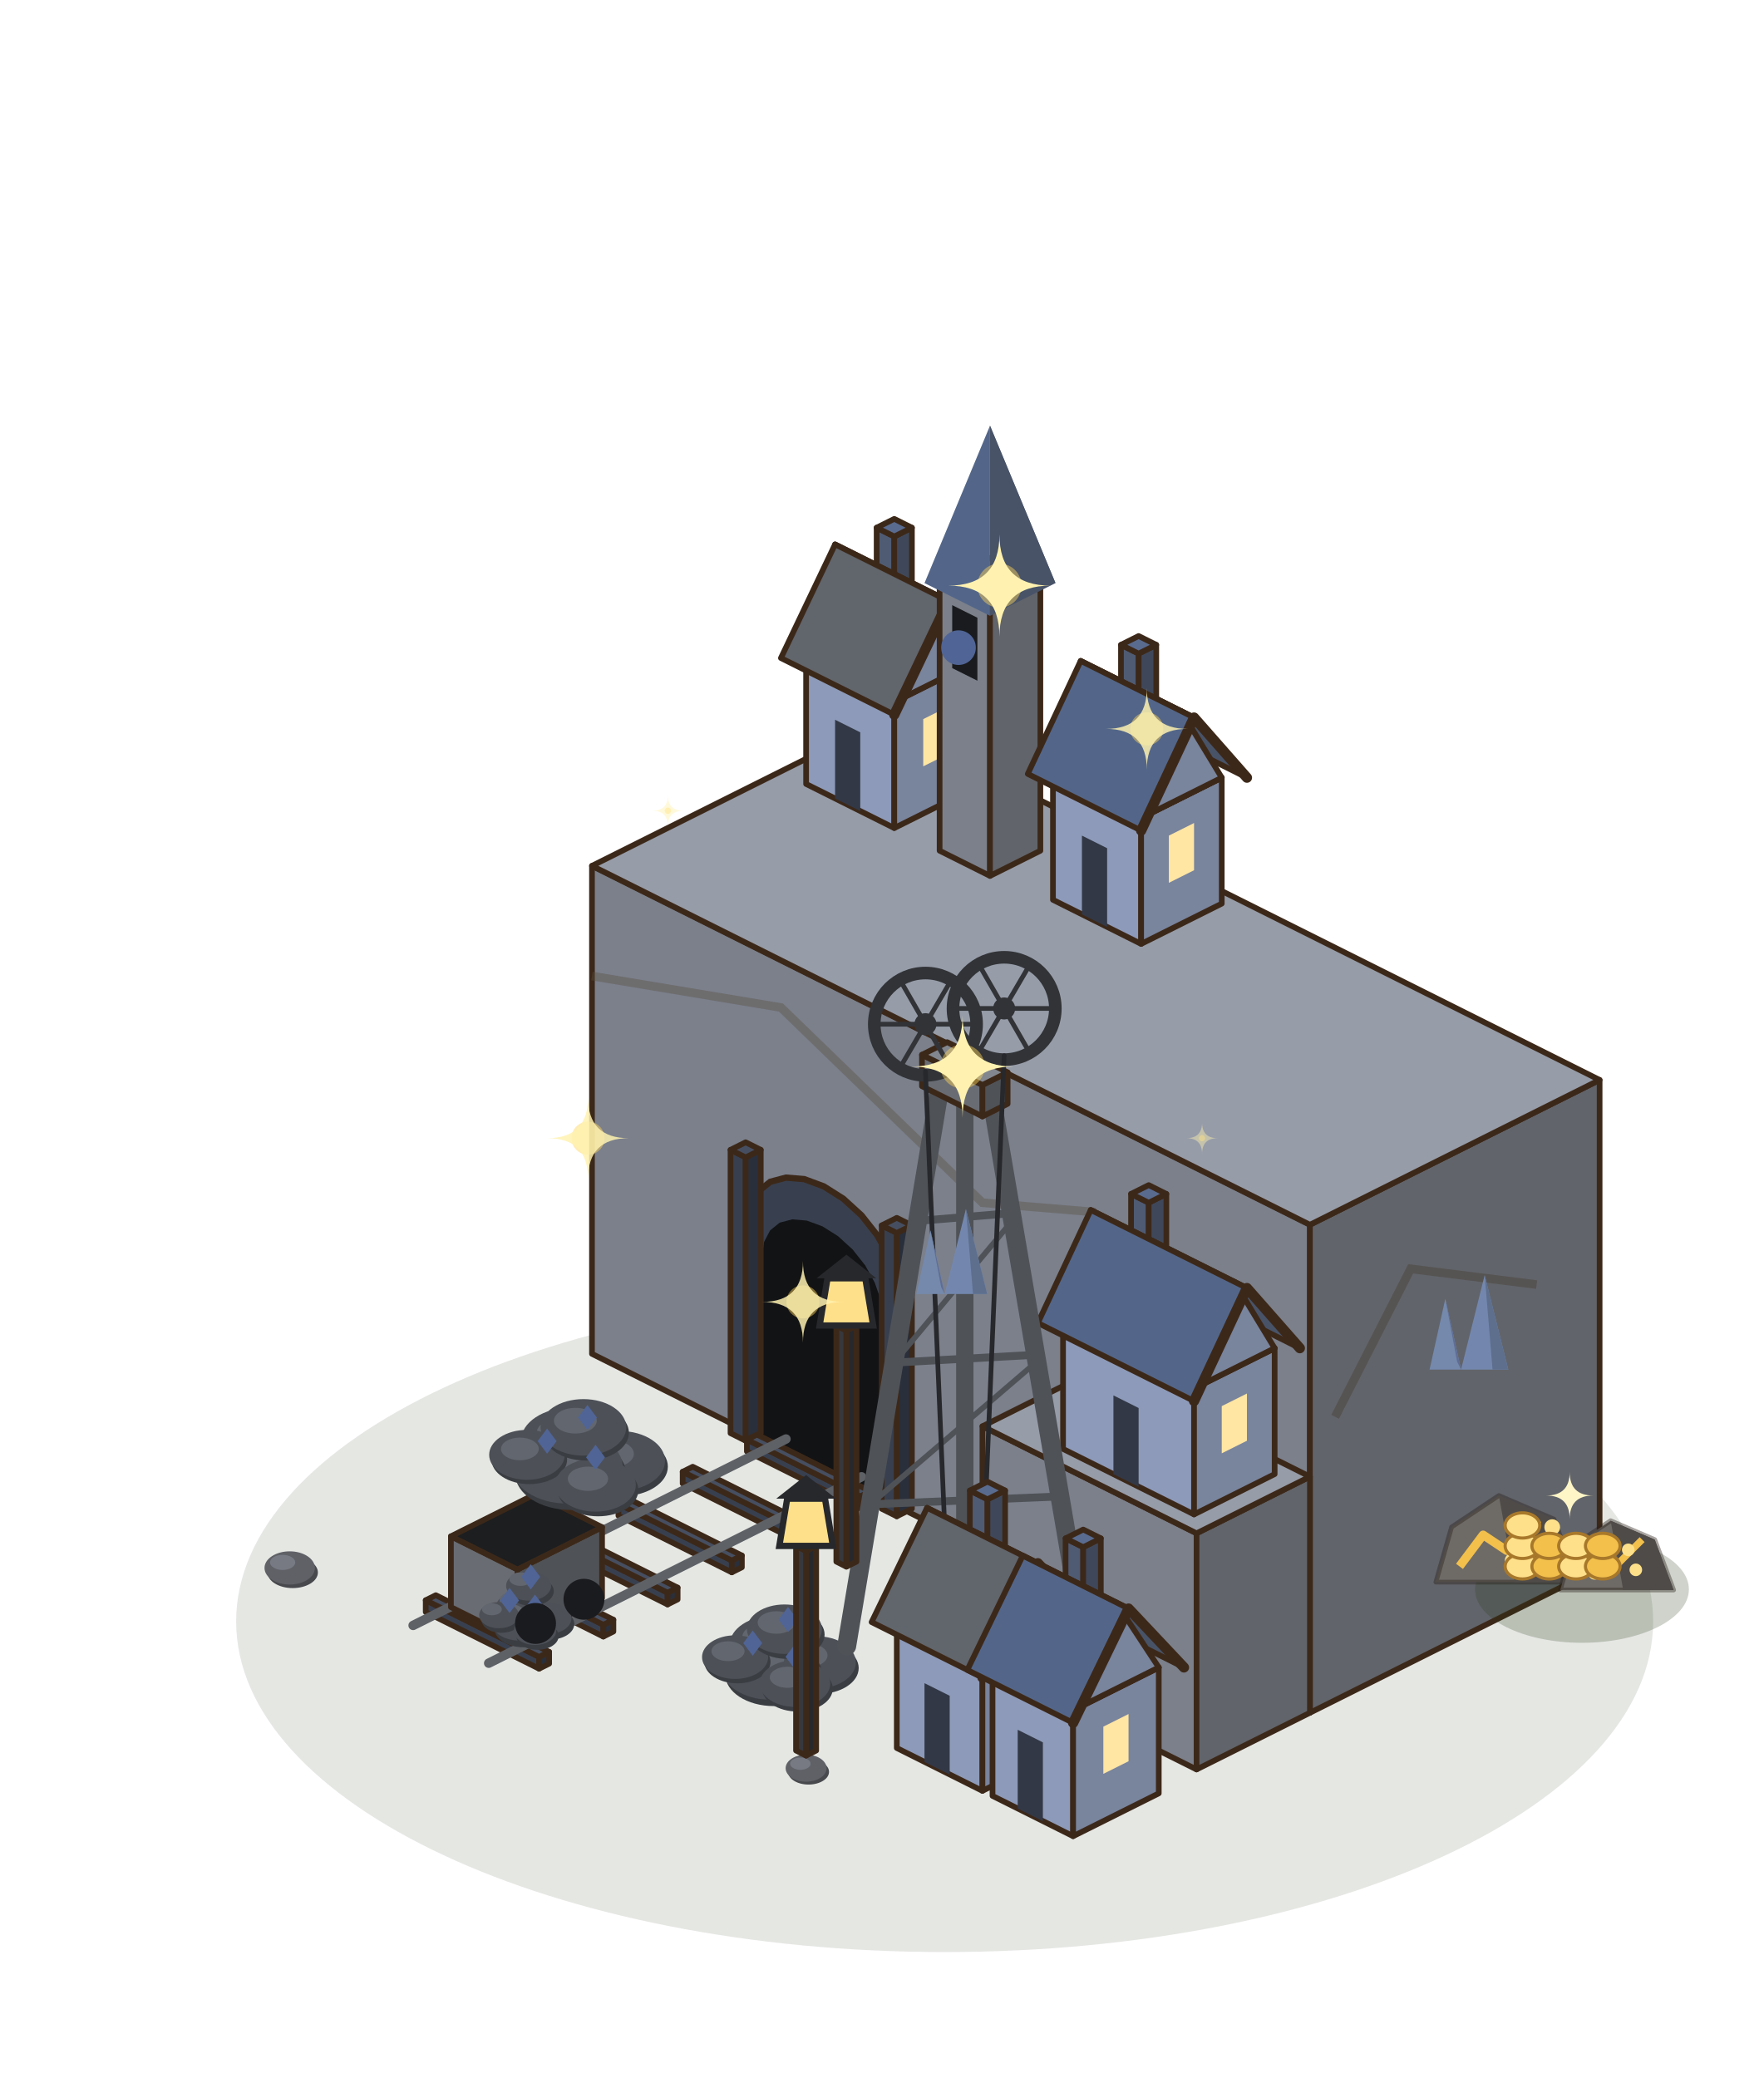
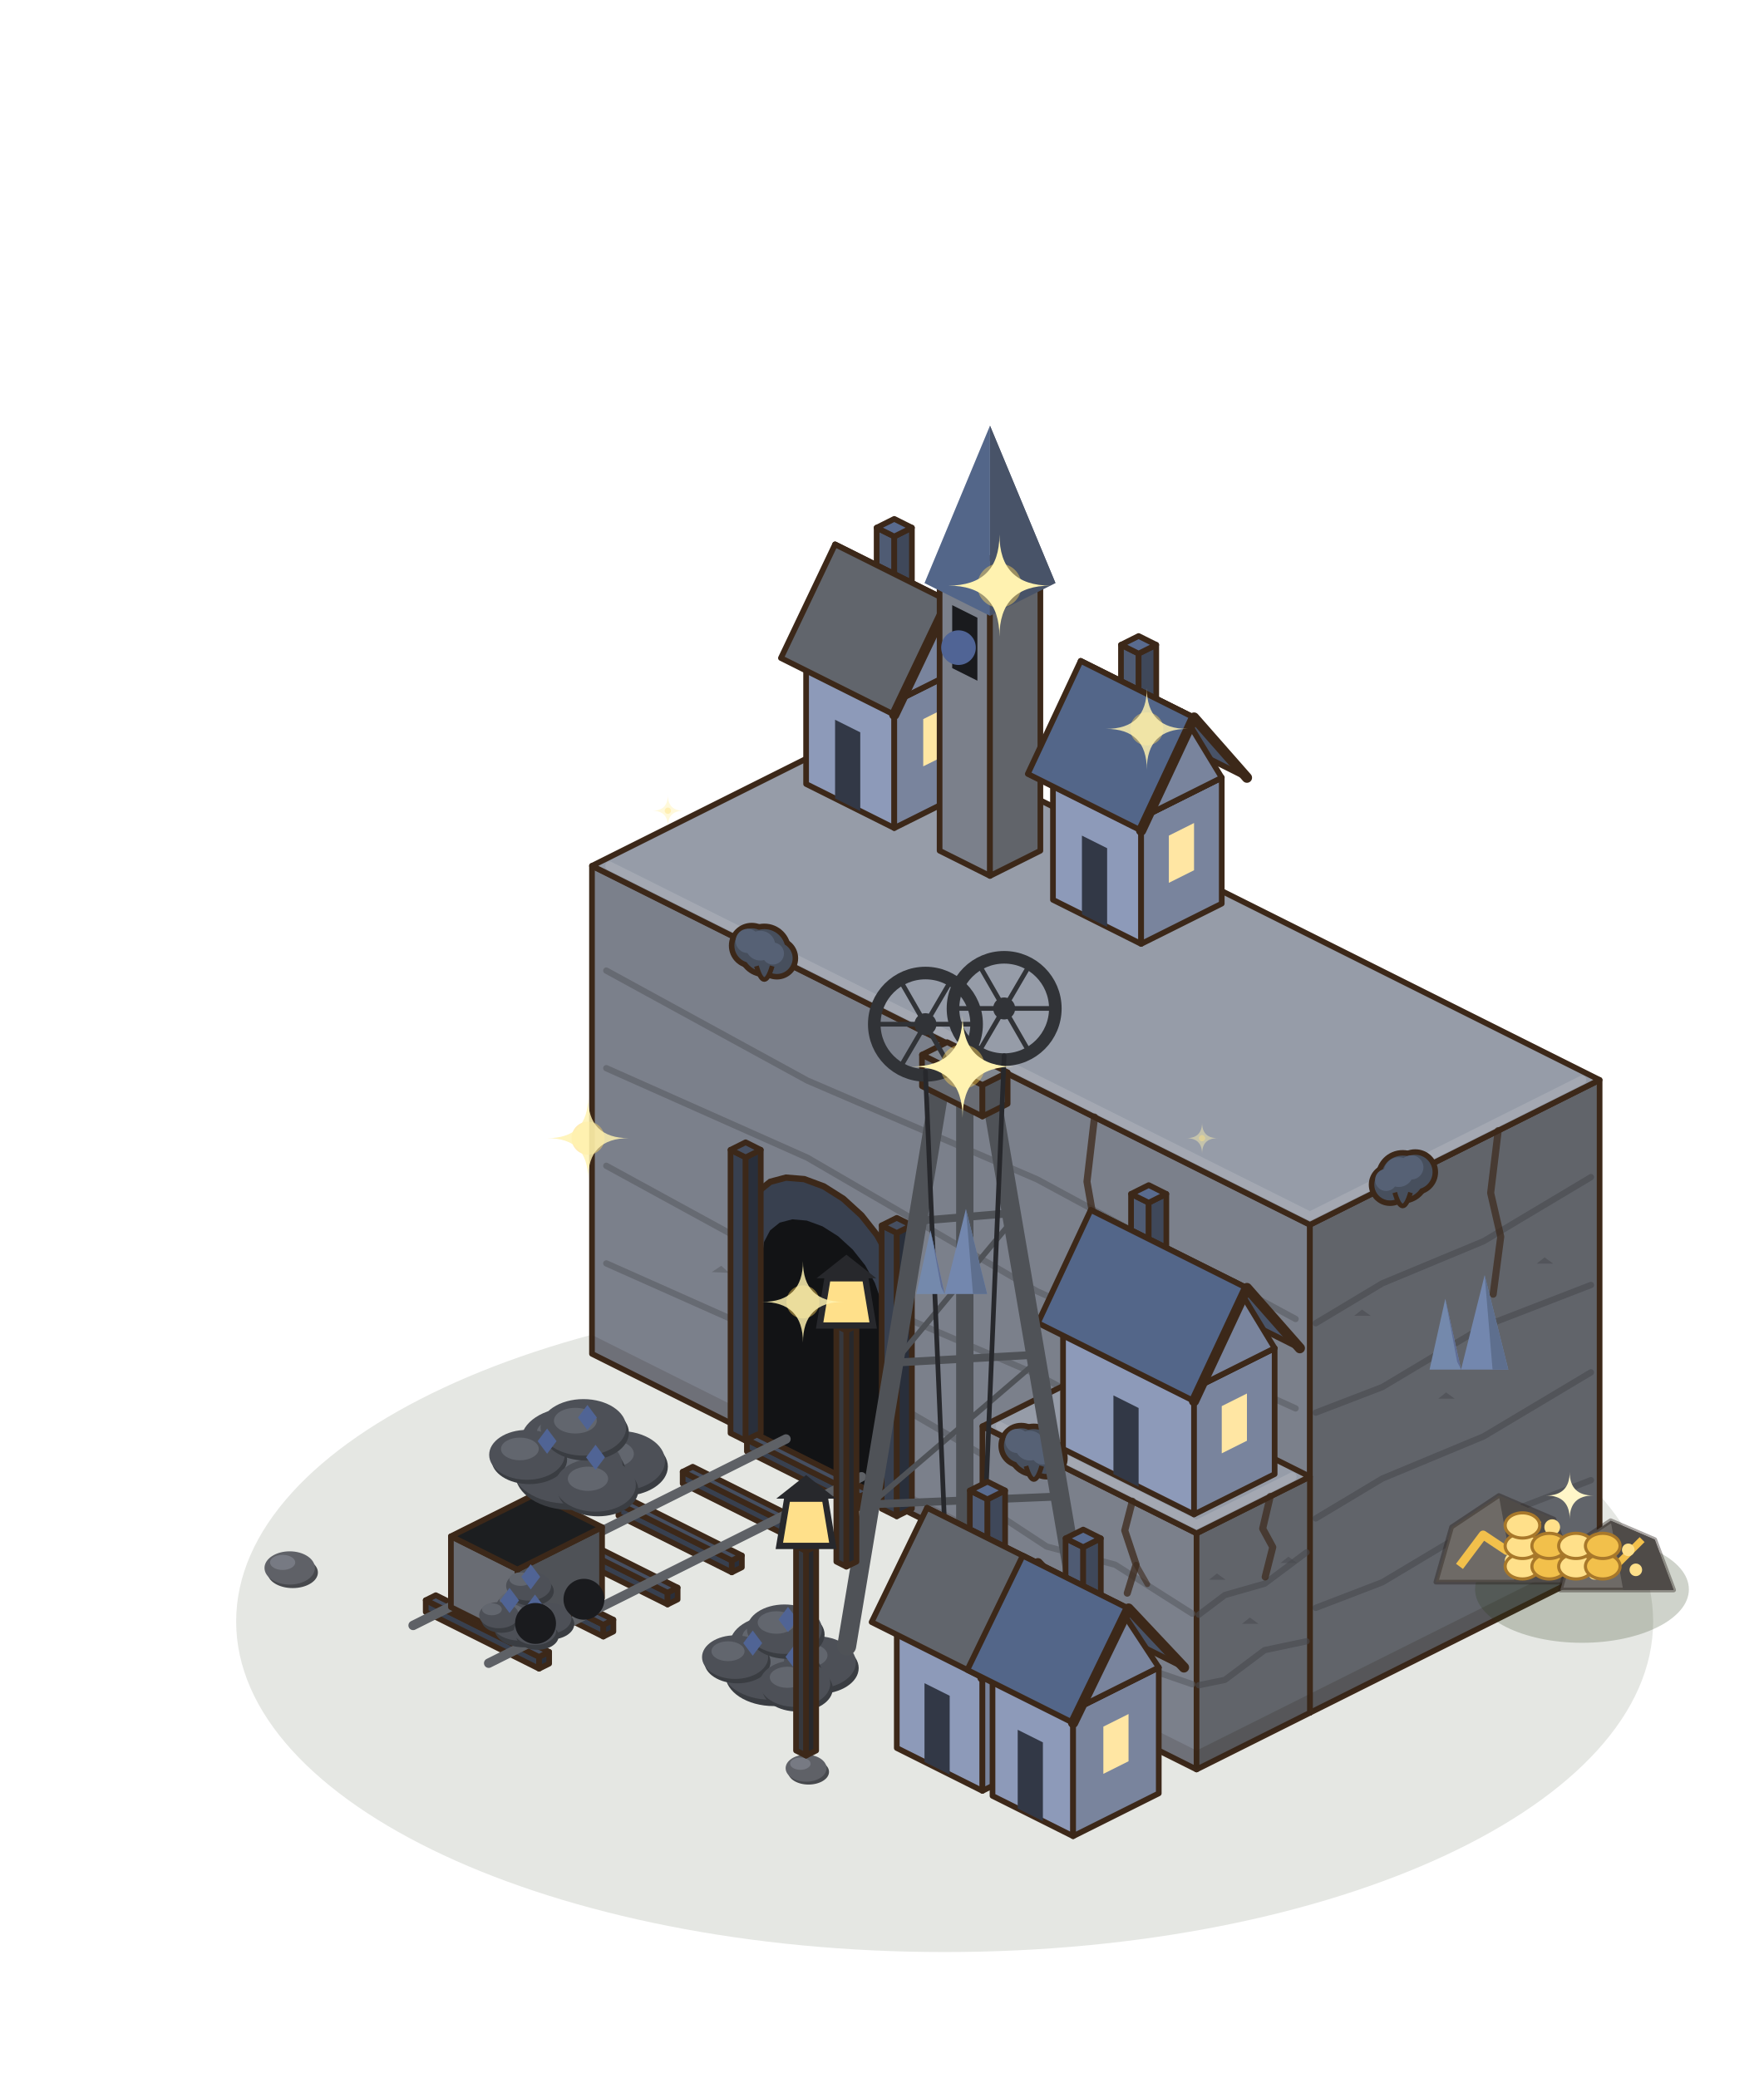
<svg xmlns="http://www.w3.org/2000/svg" width="280" height="330" viewBox="-140 -250 280 330">
  <g transform="scale(1.25)">
    <ellipse cx="8" cy="6" rx="90" ry="42" fill="rgba(40,55,20,.12)" />
    <polygon points="-36.8,-28 54.4,17.6 54.4,-44.4 -36.8,-90" fill="#7B808B" stroke="#3C2819" stroke-width="0.72" stroke-linejoin="round" />
    <polygon points="91.2,-0.8 54.4,17.6 54.4,-44.4 91.2,-62.8" fill="#61646A" stroke="#3C2819" stroke-width="0.72" stroke-linejoin="round" />
    <polygon points="0,-108.4 91.2,-62.8 54.4,-44.4 -36.8,-90" fill="#969CA8" stroke="#3C2819" stroke-width="0.72" stroke-linejoin="round" />
+     <polygon points="-36.8,-28 54.4,17.6 54.4,15.2 -36.8,-30.4" fill="rgba(40,30,20,.16)" />
+     <polygon points="91.2,-0.8 54.4,17.6 54.4,15.2 91.2,-3.2" fill="rgba(40,30,20,.2)" />
+     <polyline points="-34.98,-39.49 -9.44,-28.12 19.74,-11.15 52.58,3.73" stroke="#595B61" stroke-width="0.8" fill="none" stroke-linecap="round" stroke-linejoin="round" opacity=".6" />
+     <polyline points="90.1,-11.95 76.48,-6.68 63.6,1.02 55.14,4.27" stroke="#47494E" stroke-width="0.8" fill="none" stroke-linecap="round" stroke-linejoin="round" opacity=".6" />
+     <polyline points="-34.98,-51.89 -9.44,-37.92 19.74,-25.37 52.58,-7.63" stroke="#595B61" stroke-width="0.8" fill="none" stroke-linecap="round" stroke-linejoin="round" opacity=".6" />
+     <polyline points="90.1,-25.65 76.48,-17.52 63.6,-12.16 55.14,-7.09" stroke="#47494E" stroke-width="0.8" fill="none" stroke-linecap="round" stroke-linejoin="round" opacity=".6" />
+     <polyline points="-34.98,-64.29 -9.44,-52.92 19.74,-35.95 52.58,-21.07" stroke="#595B61" stroke-width="0.8" fill="none" stroke-linecap="round" stroke-linejoin="round" opacity=".6" />
+     <polyline points="90.1,-36.75 76.48,-31.48 63.6,-23.78 55.14,-20.53" stroke="#47494E" stroke-width="0.8" fill="none" stroke-linecap="round" stroke-linejoin="round" opacity=".6" />
+     <polyline points="-34.98,-76.69 -9.44,-62.72 19.74,-50.17 52.58,-32.43" stroke="#595B61" stroke-width="0.8" fill="none" stroke-linecap="round" stroke-linejoin="round" opacity=".6" />
+     <polyline points="90.1,-50.45 76.48,-42.32 63.6,-36.96 55.14,-31.89" stroke="#47494E" stroke-width="0.8" fill="none" stroke-linecap="round" stroke-linejoin="round" opacity=".6" />
+     <polyline points="-34.56,-90 54.4,-45.52 88.96,-62.8" stroke="#A5AAB4" stroke-width="1.1" fill="none" stroke-linecap="round" stroke-linejoin="round" opacity=".9" />
+     <path d="M-21.58,-38.39 l1.2,-0.8 l1,0.9 Z" fill="#595B61" opacity=".55" />
+     <path d="M60.02,-32.83 l1,-0.8 l1.1,0.8 Z" fill="#47494E" opacity=".55" />
+     <path d="M4.86,-45.01 l1.2,-0.8 l1,0.9 Z" fill="#595B61" opacity=".55" />
+     <path d="M70.7,-22.3 l1,-0.8 l1.1,0.8 Z" fill="#47494E" opacity=".55" />
+     <path d="M35.87,-15.86 l1.2,-0.8 l1,0.9 Z" fill="#595B61" opacity=".55" />
+     <path d="M83.21,-39.46 l1,-0.8 l1.1,0.8 Z" fill="#47494E" opacity=".55" />
+     <polyline points="27.04,-58.08 26.08,-49.88 27.52,-41.72 26.4,-33.6" stroke="#3C2819" stroke-width="0.9" fill="none" stroke-linecap="round" stroke-linejoin="round" opacity=".75" />
+     <polyline points="27.52,-41.72 28.96,-37.28" stroke="#3C2819" stroke-width="0.7" fill="none" stroke-linecap="round" stroke-linejoin="round" opacity=".6" />
+     <polyline points="78.32,-56.36 77.36,-48.44 78.64,-42.88 77.68,-35.58" stroke="#3C2819" stroke-width="0.9" fill="none" stroke-linecap="round" stroke-linejoin="round" opacity=".7" />
+     <circle cx="-16.51" cy="-79.86" r="2.9" fill="#3C2819" />
+     <circle cx="-14.91" cy="-79.26" r="3.4" fill="#3C2819" />
+     <circle cx="-13.31" cy="-78.26" r="2.7" fill="#3C2819" />
+     <circle cx="-16.51" cy="-79.86" r="2.2" fill="#474F5D" />
+     <circle cx="-14.91" cy="-79.26" r="2.7" fill="#474F5D" />
+     <circle cx="-13.31" cy="-78.26" r="2" fill="#474F5D" />
+     <circle cx="-17.01" cy="-80.46" r="1.54" fill="#566175" />
+     <circle cx="-15.41" cy="-79.86" r="1.89" fill="#566175" />
+     <circle cx="-13.81" cy="-78.86" r="1.4" fill="#566175" />
+     <path d="M-15.91,-77.26 q1,3.4 2,0" fill="#474F5D" stroke="#3C2819" stroke-width="0.6" />
+     <circle cx="67.78" cy="-51.09" r="2.9" fill="#3C2819" />
+     <circle cx="66.18" cy="-50.49" r="3.4" fill="#3C2819" />
+     <circle cx="64.58" cy="-49.49" r="2.7" fill="#3C2819" />
+     <circle cx="67.78" cy="-51.09" r="2.2" fill="#474F5D" />
+     <circle cx="66.18" cy="-50.49" r="2.7" fill="#474F5D" />
+     <circle cx="64.58" cy="-49.49" r="2" fill="#474F5D" />
+     <circle cx="67.28" cy="-51.69" r="1.54" fill="#566175" />
+     <circle cx="65.68" cy="-51.09" r="1.89" fill="#566175" />
+     <circle cx="64.08" cy="-50.09" r="1.4" fill="#566175" />
+     <path d="M65.18,-48.49 q1,3.4 2,0" fill="#474F5D" stroke="#3C2819" stroke-width="0.6" />
    <polygon points="12.8,11.2 40,24.8 40,-5.2 12.8,-18.8" fill="#7B808B" stroke="#3C2819" stroke-width="0.72" stroke-linejoin="round" />
    <polygon points="54.4,17.6 40,24.8 40,-5.2 54.4,-12.4" fill="#61646A" stroke="#3C2819" stroke-width="0.72" stroke-linejoin="round" />
    <polygon points="27.2,-26 54.4,-12.4 40,-5.2 12.8,-18.8" fill="#969CA8" stroke="#3C2819" stroke-width="0.72" stroke-linejoin="round" />
-     <polyline points="-36.8,-76 -12.8,-72 12.8,-47.2 27.2,-46" stroke="rgba(90,80,65,.38)" stroke-width="1.1" fill="none" />
-     <polyline points="83.2,-36.8 67.2,-38.8 57.6,-20" stroke="rgba(70,60,45,.38)" stroke-width="1.1" fill="none" />
+     <polygon points="12.8,11.2 40,24.8 40,22.4 12.8,8.8" fill="rgba(40,30,20,.16)" />
+     <polygon points="54.4,17.6 40,24.8 40,22.4 54.4,15.2" fill="rgba(40,30,20,.2)" />
+     <polyline points="13.34,1.47 20.96,3.88 29.66,10.61 39.46,13.97" stroke="#595B61" stroke-width="0.8" fill="none" stroke-linecap="round" stroke-linejoin="round" opacity=".6" />
+     <polyline points="53.97,8.52 48.64,9.64 43.6,13.42 40.29,14.1" stroke="#47494E" stroke-width="0.8" fill="none" stroke-linecap="round" stroke-linejoin="round" opacity=".6" />
+     <polyline points="13.34,-8.53 20.96,-3.52 29.66,-1.21 39.46,5.01" stroke="#595B61" stroke-width="0.8" fill="none" stroke-linecap="round" stroke-linejoin="round" opacity=".6" />
+     <polyline points="53.97,-2.78 48.64,1.2 43.6,2.64 40.29,5.14" stroke="#47494E" stroke-width="0.8" fill="none" stroke-linecap="round" stroke-linejoin="round" opacity=".6" />
+     <polyline points="15.04,-18.8 40,-6.32 52.16,-12.4" stroke="#A5AAB4" stroke-width="1.1" fill="none" stroke-linecap="round" stroke-linejoin="round" opacity=".9" />
+     <path d="M16.5,4.65 l1.2,-0.8 l1,0.9 Z" fill="#595B61" opacity=".55" />
+     <path d="M41.59,0.7 l1,-0.8 l1.1,0.8 Z" fill="#47494E" opacity=".55" />
+     <path d="M24.38,-1.01 l1.2,-0.8 l1,0.9 Z" fill="#595B61" opacity=".55" />
+     <path d="M45.77,6.3 l1,-0.8 l1.1,0.8 Z" fill="#47494E" opacity=".55" />
+     <path d="M33.63,10.22 l1.2,-0.8 l1,0.9 Z" fill="#595B61" opacity=".55" />
+     <path d="M50.66,-1.43 l1,-0.8 l1.1,0.8 Z" fill="#47494E" opacity=".55" />
+     <polyline points="31.84,-9.28 30.88,-5.56 32.32,-1.24 31.2,2.4" stroke="#3C2819" stroke-width="0.9" fill="none" stroke-linecap="round" stroke-linejoin="round" opacity=".75" />
+     <polyline points="32.32,-1.24 33.76,1.28" stroke="#3C2819" stroke-width="0.7" fill="none" stroke-linecap="round" stroke-linejoin="round" opacity=".6" />
+     <polyline points="49.36,-9.88 48.4,-5.8 49.68,-3.44 48.72,0.34" stroke="#3C2819" stroke-width="0.9" fill="none" stroke-linecap="round" stroke-linejoin="round" opacity=".7" />
+     <circle cx="17.73" cy="-16.34" r="2.9" fill="#3C2819" />
+     <circle cx="19.33" cy="-15.74" r="3.4" fill="#3C2819" />
+     <circle cx="20.93" cy="-14.74" r="2.7" fill="#3C2819" />
+     <circle cx="17.73" cy="-16.34" r="2.2" fill="#474F5D" />
+     <circle cx="19.33" cy="-15.74" r="2.7" fill="#474F5D" />
+     <circle cx="20.93" cy="-14.74" r="2" fill="#474F5D" />
+     <circle cx="17.23" cy="-16.94" r="1.54" fill="#566175" />
+     <circle cx="18.83" cy="-16.34" r="1.89" fill="#566175" />
+     <circle cx="20.43" cy="-15.34" r="1.4" fill="#566175" />
+     <path d="M18.33,-13.74 q1,3.4 2,0" fill="#474F5D" stroke="#3C2819" stroke-width="0.6" />
    <polygon points="-16.96,-18.08 -16.96,-44.48 -16.63,-46.8 -15.67,-48.64 -14.15,-49.86 -12.16,-50.39 -9.84,-50.2 -7.36,-49.28 -4.88,-47.71 -2.56,-45.59 -0.57,-43.07 0.95,-40.32 1.91,-37.53 2.24,-34.88 2.24,-8.48" fill="#38404F" stroke="#3C2819" stroke-width="0.8" />
    <polygon points="-15.2,-17.04 -15.2,-40.36 -14.94,-42.22 -14.17,-43.69 -12.95,-44.67 -11.36,-45.09 -9.51,-44.93 -7.52,-44.2 -5.53,-42.94 -3.68,-41.25 -2.09,-39.24 -0.87,-37.03 -0.1,-34.8 0.16,-32.68 0.16,-9.36" fill="#121315" />
    <polygon points="-19.2,-17.92 -17.28,-16.96 -17.28,-52.96 -19.2,-53.92" fill="#38404F" stroke="#3C2819" stroke-width="0.72" stroke-linejoin="round" />
    <polygon points="-15.36,-17.92 -17.28,-16.96 -17.28,-52.96 -15.36,-53.92" fill="#292F3B" stroke="#3C2819" stroke-width="0.72" stroke-linejoin="round" />
    <polygon points="-17.28,-54.88 -15.36,-53.92 -17.28,-52.96 -19.2,-53.92" fill="#464F61" stroke="#3C2819" stroke-width="0.72" stroke-linejoin="round" />
    <polygon points="0,-8.32 1.92,-7.36 1.92,-43.36 0,-44.32" fill="#38404F" stroke="#3C2819" stroke-width="0.72" stroke-linejoin="round" />
    <polygon points="3.84,-8.32 1.92,-7.36 1.92,-43.36 3.84,-44.32" fill="#292F3B" stroke="#3C2819" stroke-width="0.72" stroke-linejoin="round" />
    <polygon points="1.92,-45.28 3.84,-44.32 1.92,-43.36 0,-44.32" fill="#464F61" stroke="#3C2819" stroke-width="0.72" stroke-linejoin="round" />
    <polygon points="-17.12,-15.6 -2.72,-8.4 -2.72,-9.9 -17.12,-17.1" fill="#38404F" stroke="#3C2819" stroke-width="0.72" stroke-linejoin="round" />
    <polygon points="-1.44,-9.04 -2.72,-8.4 -2.72,-9.9 -1.44,-10.54" fill="#292F3B" stroke="#3C2819" stroke-width="0.72" stroke-linejoin="round" />
    <polygon points="-15.84,-17.74 -1.44,-10.54 -2.72,-9.9 -17.12,-17.1" fill="#464F61" stroke="#3C2819" stroke-width="0.72" stroke-linejoin="round" />
    <polygon points="-25.28,-11.52 -10.88,-4.32 -10.88,-5.82 -25.28,-13.02" fill="#38404F" stroke="#3C2819" stroke-width="0.72" stroke-linejoin="round" />
    <polygon points="-9.6,-4.96 -10.88,-4.32 -10.88,-5.82 -9.6,-6.46" fill="#292F3B" stroke="#3C2819" stroke-width="0.72" stroke-linejoin="round" />
    <polygon points="-24,-13.66 -9.6,-6.46 -10.88,-5.82 -25.28,-13.02" fill="#464F61" stroke="#3C2819" stroke-width="0.72" stroke-linejoin="round" />
    <polygon points="-33.44,-7.44 -19.04,-0.24 -19.04,-1.74 -33.44,-8.94" fill="#38404F" stroke="#3C2819" stroke-width="0.72" stroke-linejoin="round" />
    <polygon points="-17.76,-0.88 -19.04,-0.24 -19.04,-1.74 -17.76,-2.38" fill="#292F3B" stroke="#3C2819" stroke-width="0.72" stroke-linejoin="round" />
    <polygon points="-32.16,-9.58 -17.76,-2.38 -19.04,-1.74 -33.44,-8.94" fill="#464F61" stroke="#3C2819" stroke-width="0.72" stroke-linejoin="round" />
    <polygon points="-41.6,-3.36 -27.2,3.84 -27.2,2.34 -41.6,-4.86" fill="#38404F" stroke="#3C2819" stroke-width="0.72" stroke-linejoin="round" />
    <polygon points="-25.92,3.2 -27.2,3.84 -27.2,2.34 -25.92,1.7" fill="#292F3B" stroke="#3C2819" stroke-width="0.72" stroke-linejoin="round" />
    <polygon points="-40.32,-5.5 -25.92,1.7 -27.2,2.34 -41.6,-4.86" fill="#464F61" stroke="#3C2819" stroke-width="0.72" stroke-linejoin="round" />
    <polygon points="-49.76,0.72 -35.36,7.92 -35.36,6.42 -49.76,-0.78" fill="#38404F" stroke="#3C2819" stroke-width="0.72" stroke-linejoin="round" />
    <polygon points="-34.08,7.28 -35.36,7.92 -35.36,6.42 -34.08,5.78" fill="#292F3B" stroke="#3C2819" stroke-width="0.72" stroke-linejoin="round" />
    <polygon points="-48.48,-1.42 -34.08,5.78 -35.36,6.42 -49.76,-0.78" fill="#464F61" stroke="#3C2819" stroke-width="0.72" stroke-linejoin="round" />
    <polygon points="-57.92,4.8 -43.52,12 -43.52,10.5 -57.92,3.3" fill="#38404F" stroke="#3C2819" stroke-width="0.72" stroke-linejoin="round" />
    <polygon points="-42.24,11.36 -43.52,12 -43.52,10.5 -42.24,9.86" fill="#292F3B" stroke="#3C2819" stroke-width="0.72" stroke-linejoin="round" />
    <polygon points="-56.64,2.66 -42.24,9.86 -43.52,10.5 -57.92,3.3" fill="#464F61" stroke="#3C2819" stroke-width="0.72" stroke-linejoin="round" />
    <line x1="-12.16" y1="-17.18" x2="-59.52" y2="6.5" stroke="#5E6166" stroke-width="1.2" stroke-linecap="round" />
    <line x1="-2.56" y1="-12.38" x2="-49.92" y2="11.3" stroke="#5E6166" stroke-width="1.2" stroke-linecap="round" />
    <polygon points="-54.72,4.18 -46.27,8.4 -46.27,-0.6 -54.72,-4.82" fill="#696C73" stroke="#3C2819" stroke-width="0.72" stroke-linejoin="round" />
    <polygon points="-35.52,3.02 -46.27,8.4 -46.27,-0.6 -35.52,-5.98" fill="#4F5257" stroke="#3C2819" stroke-width="0.72" stroke-linejoin="round" />
    <polygon points="-43.97,-10.2 -35.52,-5.98 -46.27,-0.6 -54.72,-4.82" fill="#1C1E20" stroke="#3C2819" stroke-width="0.72" stroke-linejoin="round" />
    <ellipse cx="-45.26" cy="5.06" rx="3.36" ry="2.18" fill="#3A3D42" />
    <ellipse cx="-45.66" cy="4.26" rx="3.36" ry="2.22" fill="#4D5057" />
    <ellipse cx="-46.86" cy="3.26" rx="1.68" ry="1.01" fill="#62666E" />
    <ellipse cx="-42.07" cy="6.32" rx="3.02" ry="1.97" fill="#3A3D42" />
    <ellipse cx="-42.43" cy="5.6" rx="3.02" ry="2" fill="#4D5057" />
    <ellipse cx="-43.51" cy="4.7" rx="1.51" ry="0.91" fill="#62666E" />
    <ellipse cx="-45.49" cy="6.88" rx="3.7" ry="2.4" fill="#3A3D42" />
    <ellipse cx="-45.93" cy="6" rx="3.7" ry="2.44" fill="#4D5057" />
    <ellipse cx="-47.25" cy="4.9" rx="1.85" ry="1.11" fill="#62666E" />
    <ellipse cx="-48.31" cy="5.8" rx="2.52" ry="1.64" fill="#3A3D42" />
    <ellipse cx="-48.61" cy="5.2" rx="2.52" ry="1.66" fill="#4D5057" />
    <ellipse cx="-49.51" cy="4.45" rx="1.26" ry="0.76" fill="#62666E" />
    <ellipse cx="-43.72" cy="7.85" rx="2.69" ry="1.75" fill="#3A3D42" />
    <ellipse cx="-44.04" cy="7.21" rx="2.69" ry="1.77" fill="#4D5057" />
    <ellipse cx="-45" cy="6.41" rx="1.34" ry="0.81" fill="#62666E" />
    <ellipse cx="-44.51" cy="2.15" rx="2.86" ry="1.86" fill="#3A3D42" />
    <ellipse cx="-44.85" cy="1.47" rx="2.86" ry="1.88" fill="#4D5057" />
    <ellipse cx="-45.87" cy="0.62" rx="1.43" ry="0.86" fill="#62666E" />
    <path d="M-44.58,-1.27 l1.2,1.6 l-1.2,1.6 l-1.2,-1.6 Z" fill="#506495" />
    <path d="M-47.27,1.73 l1.2,1.6 l-1.2,1.6 l-1.2,-1.6 Z" fill="#506495" />
    <path d="M-44.04,2.58 l1.2,1.6 l-1.2,1.6 l-1.2,-1.6 Z" fill="#506495" />
    <circle cx="-37.82" cy="3.18" r="2.6" fill="#1A1B1E" />
    <circle cx="-43.97" cy="6.25" r="2.6" fill="#1A1B1E" />
    <ellipse cx="-39.02" cy="-16.16" rx="6.4" ry="4.16" fill="#3A3D42" />
    <ellipse cx="-39.42" cy="-16.96" rx="6.4" ry="4.22" fill="#4D5057" />
    <ellipse cx="-40.62" cy="-17.96" rx="3.2" ry="1.92" fill="#62666E" />
    <ellipse cx="-32.92" cy="-13.68" rx="5.76" ry="3.74" fill="#3A3D42" />
    <ellipse cx="-33.28" cy="-14.4" rx="5.76" ry="3.8" fill="#4D5057" />
    <ellipse cx="-34.36" cy="-15.3" rx="2.88" ry="1.73" fill="#62666E" />
    <ellipse cx="-39.5" cy="-12.75" rx="7.04" ry="4.58" fill="#3A3D42" />
    <ellipse cx="-39.94" cy="-13.63" rx="7.04" ry="4.65" fill="#4D5057" />
    <ellipse cx="-41.26" cy="-14.73" rx="3.52" ry="2.11" fill="#62666E" />
    <ellipse cx="-44.76" cy="-14.57" rx="4.8" ry="3.12" fill="#3A3D42" />
    <ellipse cx="-45.06" cy="-15.17" rx="4.8" ry="3.17" fill="#4D5057" />
    <ellipse cx="-45.96" cy="-15.92" rx="2.4" ry="1.44" fill="#62666E" />
    <ellipse cx="-36.03" cy="-10.69" rx="5.12" ry="3.33" fill="#3A3D42" />
    <ellipse cx="-36.35" cy="-11.33" rx="5.12" ry="3.38" fill="#4D5057" />
    <ellipse cx="-37.31" cy="-12.13" rx="2.56" ry="1.54" fill="#62666E" />
    <ellipse cx="-37.55" cy="-17.98" rx="5.44" ry="3.54" fill="#3A3D42" />
    <ellipse cx="-37.89" cy="-18.66" rx="5.44" ry="3.59" fill="#4D5057" />
    <ellipse cx="-38.91" cy="-19.51" rx="2.72" ry="1.63" fill="#62666E" />
    <path d="M-37.38,-21.51 l1.2,1.6 l-1.2,1.6 l-1.2,-1.6 Z" fill="#506495" />
    <path d="M-42.5,-18.51 l1.2,1.6 l-1.2,1.6 l-1.2,-1.6 Z" fill="#506495" />
    <path d="M-36.35,-16.45 l1.2,1.6 l-1.2,1.6 l-1.2,-1.6 Z" fill="#506495" />
    <ellipse cx="-13.3" cy="9.76" rx="5.6" ry="3.64" fill="#3A3D42" />
    <ellipse cx="-13.7" cy="8.96" rx="5.6" ry="3.7" fill="#4D5057" />
    <ellipse cx="-14.9" cy="7.96" rx="2.8" ry="1.68" fill="#62666E" />
    <ellipse cx="-7.96" cy="11.92" rx="5.04" ry="3.28" fill="#3A3D42" />
    <ellipse cx="-8.32" cy="11.2" rx="5.04" ry="3.33" fill="#4D5057" />
    <ellipse cx="-9.4" cy="10.3" rx="2.52" ry="1.51" fill="#62666E" />
    <ellipse cx="-13.7" cy="12.75" rx="6.16" ry="4" fill="#3A3D42" />
    <ellipse cx="-14.14" cy="11.87" rx="6.16" ry="4.07" fill="#4D5057" />
    <ellipse cx="-15.46" cy="10.77" rx="3.08" ry="1.85" fill="#62666E" />
    <ellipse cx="-18.32" cy="11.13" rx="4.2" ry="2.73" fill="#3A3D42" />
    <ellipse cx="-18.62" cy="10.53" rx="4.2" ry="2.77" fill="#4D5057" />
    <ellipse cx="-19.52" cy="9.78" rx="2.1" ry="1.26" fill="#62666E" />
    <ellipse cx="-10.69" cy="14.53" rx="4.48" ry="2.91" fill="#3A3D42" />
    <ellipse cx="-11.01" cy="13.89" rx="4.48" ry="2.96" fill="#4D5057" />
    <ellipse cx="-11.97" cy="13.09" rx="2.24" ry="1.34" fill="#62666E" />
    <ellipse cx="-12.01" cy="7.66" rx="4.76" ry="3.09" fill="#3A3D42" />
    <ellipse cx="-12.35" cy="6.98" rx="4.76" ry="3.14" fill="#4D5057" />
    <ellipse cx="-13.37" cy="6.13" rx="2.38" ry="1.43" fill="#62666E" />
    <path d="M-11.9,4.15 l1.2,1.6 l-1.2,1.6 l-1.2,-1.6 Z" fill="#506495" />
    <path d="M-16.38,7.15 l1.2,1.6 l-1.2,1.6 l-1.2,-1.6 Z" fill="#506495" />
    <path d="M-11.01,8.89 l1.2,1.6 l-1.2,1.6 l-1.2,-1.6 Z" fill="#506495" />
    <ellipse cx="-74.816" cy="-0.224" rx="3.2" ry="1.984" fill="#47494D" />
    <ellipse cx="-75.2" cy="-0.8" rx="3.2" ry="2.112" fill="#5F6167" />
    <ellipse cx="-76.096" cy="-1.504" rx="1.6" ry="0.96" fill="#777A83" />
    <ellipse cx="-9.288" cy="25.108" rx="2.6" ry="1.612" fill="#47494D" />
    <ellipse cx="-9.6" cy="24.64" rx="2.6" ry="1.716" fill="#5F6167" />
    <ellipse cx="-10.328" cy="24.068" rx="1.3" ry="0.78" fill="#777A83" />
    <polygon points="-9.6,-100.4 1.6,-94.8 1.6,-110.8 -9.6,-116.4" fill="#8D9AB9" stroke="#3C2819" stroke-width="0.72" stroke-linejoin="round" />
    <polygon points="12.16,-100.08 1.6,-94.8 1.6,-110.8 12.16,-116.08" fill="#79849D" stroke="#3C2819" stroke-width="0.72" stroke-linejoin="round" />
    <polygon points="0.96,-121.68 12.16,-116.08 1.6,-110.8 -9.6,-116.4" fill="#94A5CC" stroke="#3C2819" stroke-width="0.72" stroke-linejoin="round" />
    <polygon points="-5.92,-98.56 -2.72,-96.96 -2.72,-106.96 -5.92,-108.56" fill="#323846" />
    <polygon points="8.48,-104.24 5.28,-102.64 5.28,-108.64 8.48,-110.24" fill="#FFE6A3" />
    <polygon points="-0.64,-118.96 1.6,-117.84 1.6,-131.84 -0.64,-132.96" fill="#4F5B73" stroke="#3C2819" stroke-width="0.72" stroke-linejoin="round" />
    <polygon points="3.84,-118.96 1.6,-117.84 1.6,-131.84 3.84,-132.96" fill="#3F485A" stroke="#3C2819" stroke-width="0.72" stroke-linejoin="round" />
    <polygon points="1.6,-134.08 3.84,-132.96 1.6,-131.84 -0.64,-132.96" fill="#596B8F" stroke="#3C2819" stroke-width="0.72" stroke-linejoin="round" />
    <polygon points="0.96,-123.28 15.36,-116.08 8.48,-123.64 -5.92,-130.84" fill="#4B4E54" stroke="#3C2819" stroke-width="0.72" stroke-linejoin="round" />
    <polygon points="12.16,-116.08 1.6,-110.8 6.88,-124.44" fill="#79849D" stroke="#3C2819" stroke-width="0.72" stroke-linejoin="round" />
    <polygon points="-5.92,-130.84 8.48,-123.64 1.6,-109.2 -12.8,-116.4" fill="#61656C" stroke="#3C2819" stroke-width="0.72" stroke-linejoin="round" />
    <polyline points="15.36,-116.08 8.48,-123.64 1.6,-109.2" fill="none" stroke="#3C2819" stroke-width="1.3" stroke-linejoin="round" stroke-linecap="round" />
    <polygon points="7.36,-91.92 13.76,-88.72 13.76,-122.72 7.36,-125.92" fill="#7B808B" stroke="#3C2819" stroke-width="0.72" stroke-linejoin="round" />
    <polygon points="20.16,-91.92 13.76,-88.72 13.76,-122.72 20.16,-125.92" fill="#61646A" stroke="#3C2819" stroke-width="0.72" stroke-linejoin="round" />
    <polygon points="13.76,-129.12 20.16,-125.92 13.76,-122.72 7.36,-125.92" fill="#969CA8" stroke="#3C2819" stroke-width="0.72" stroke-linejoin="round" />
    <polygon points="8.96,-115.12 12.16,-113.52 12.16,-121.52 8.96,-123.12" fill="#1A1B1E" />
    <circle cx="9.76" cy="-117.72" r="2.2" fill="#506495" />
    <polygon points="13.76,-130.08 22.08,-125.92 13.76,-145.92" fill="#485368" />
    <polygon points="5.44,-125.92 13.76,-121.76 13.76,-145.92" fill="#536689" />
    <polygon points="22.08,-125.92 13.76,-121.76 13.76,-145.92" fill="#485368" />
    <polygon points="21.76,-85.68 32.96,-80.08 32.96,-96.08 21.76,-101.68" fill="#8D9AB9" stroke="#3C2819" stroke-width="0.72" stroke-linejoin="round" />
    <polygon points="43.2,-85.2 32.96,-80.08 32.96,-96.08 43.2,-101.2" fill="#79849D" stroke="#3C2819" stroke-width="0.72" stroke-linejoin="round" />
    <polygon points="32,-106.8 43.2,-101.2 32.96,-96.08 21.76,-101.68" fill="#94A5CC" stroke="#3C2819" stroke-width="0.72" stroke-linejoin="round" />
    <polygon points="25.44,-83.84 28.64,-82.24 28.64,-92.24 25.44,-93.84" fill="#323846" />
    <polygon points="39.68,-89.44 36.48,-87.84 36.48,-93.84 39.68,-95.44" fill="#FFE6A3" />
    <polygon points="30.4,-104.08 32.64,-102.96 32.64,-116.96 30.4,-118.08" fill="#4F5B73" stroke="#3C2819" stroke-width="0.72" stroke-linejoin="round" />
    <polygon points="34.88,-104.08 32.64,-102.96 32.64,-116.96 34.88,-118.08" fill="#3F485A" stroke="#3C2819" stroke-width="0.72" stroke-linejoin="round" />
    <polygon points="32.64,-119.2 34.88,-118.08 32.64,-116.96 30.4,-118.08" fill="#596B8F" stroke="#3C2819" stroke-width="0.72" stroke-linejoin="round" />
    <polygon points="32,-108.4 46.4,-101.2 39.68,-108.84 25.28,-116.04" fill="#485368" stroke="#3C2819" stroke-width="0.72" stroke-linejoin="round" />
    <polygon points="43.2,-101.2 32.96,-96.08 38.08,-109.64" fill="#79849D" stroke="#3C2819" stroke-width="0.72" stroke-linejoin="round" />
    <polygon points="25.28,-116.04 39.68,-108.84 32.96,-94.48 18.56,-101.68" fill="#536689" stroke="#3C2819" stroke-width="0.72" stroke-linejoin="round" />
    <polyline points="46.4,-101.2 39.68,-108.84 32.96,-94.48" fill="none" stroke="#3C2819" stroke-width="1.3" stroke-linejoin="round" stroke-linecap="round" />
    <polygon points="23.04,-15.92 39.68,-7.6 39.68,-23.6 23.04,-31.92" fill="#8D9AB9" stroke="#3C2819" stroke-width="0.72" stroke-linejoin="round" />
    <polygon points="49.92,-12.72 39.68,-7.6 39.68,-23.6 49.92,-28.72" fill="#79849D" stroke="#3C2819" stroke-width="0.72" stroke-linejoin="round" />
    <polygon points="33.28,-37.04 49.92,-28.72 39.68,-23.6 23.04,-31.92" fill="#94A5CC" stroke="#3C2819" stroke-width="0.72" stroke-linejoin="round" />
    <polygon points="29.44,-12.72 32.64,-11.12 32.64,-21.12 29.44,-22.72" fill="#323846" />
    <polygon points="46.4,-16.96 43.2,-15.36 43.2,-21.36 46.4,-22.96" fill="#FFE6A3" />
    <polygon points="31.68,-34.32 33.92,-33.2 33.92,-47.2 31.68,-48.32" fill="#4F5B73" stroke="#3C2819" stroke-width="0.72" stroke-linejoin="round" />
    <polygon points="36.16,-34.32 33.92,-33.2 33.92,-47.2 36.16,-48.32" fill="#3F485A" stroke="#3C2819" stroke-width="0.72" stroke-linejoin="round" />
    <polygon points="33.92,-49.44 36.16,-48.32 33.92,-47.2 31.68,-48.32" fill="#596B8F" stroke="#3C2819" stroke-width="0.72" stroke-linejoin="round" />
    <polygon points="33.28,-38.64 53.12,-28.72 46.4,-36.36 26.56,-46.28" fill="#485368" stroke="#3C2819" stroke-width="0.72" stroke-linejoin="round" />
    <polygon points="49.92,-28.72 39.68,-23.6 44.8,-37.16" fill="#79849D" stroke="#3C2819" stroke-width="0.72" stroke-linejoin="round" />
    <polygon points="26.56,-46.28 46.4,-36.36 39.68,-22 19.84,-31.92" fill="#536689" stroke="#3C2819" stroke-width="0.72" stroke-linejoin="round" />
    <polyline points="53.12,-28.72 46.4,-36.36 39.68,-22" fill="none" stroke="#3C2819" stroke-width="1.3" stroke-linejoin="round" stroke-linecap="round" />
    <polygon points="10.56,4.24 19.52,8.72 10.56,13.2 1.6,8.72" fill="#121315" />
    <line x1="-4.44" y1="9.12" x2="7.56" y2="-62.88" stroke="#4F5257" stroke-width="2.4" stroke-linecap="round" />
    <line x1="25.56" y1="7.12" x2="13.56" y2="-62.88" stroke="#4F5257" stroke-width="2.4" stroke-linecap="round" />
    <line x1="10.56" y1="15.12" x2="10.56" y2="-62.88" stroke="#4F5257" stroke-width="2.2" stroke-linecap="round" />
    <line x1="-1.44" y1="-8.88" x2="22.56" y2="-9.88" stroke="#4F5257" stroke-width="1" stroke-linecap="round" />
    <line x1="-1.44" y1="-8.88" x2="19.56" y2="-26.88" stroke="#4F5257" stroke-width="0.7" stroke-linecap="round" />
    <line x1="1.56" y1="-26.88" x2="19.56" y2="-27.88" stroke="#4F5257" stroke-width="1" stroke-linecap="round" />
    <line x1="1.56" y1="-26.88" x2="16.56" y2="-44.88" stroke="#4F5257" stroke-width="0.7" stroke-linecap="round" />
    <line x1="4.56" y1="-44.88" x2="16.56" y2="-45.88" stroke="#4F5257" stroke-width="1" stroke-linecap="round" />
    <polygon points="5.12,-62 12.8,-58.16 12.8,-62.16 5.12,-66" fill="#696C73" stroke="#3C2819" stroke-width="0.72" stroke-linejoin="round" />
    <polygon points="16,-59.76 12.8,-58.16 12.8,-62.16 16,-63.76" fill="#4F5257" stroke="#3C2819" stroke-width="0.72" stroke-linejoin="round" />
    <polygon points="8.32,-67.6 16,-63.76 12.8,-62.16 5.12,-66" fill="#82878F" stroke="#3C2819" stroke-width="0.72" stroke-linejoin="round" />
    <circle cx="5.56" cy="-69.88" r="6.5" fill="none" stroke="#313337" stroke-width="1.6" />
    <circle cx="5.56" cy="-69.88" r="1.4" fill="#313337" />
    <line x1="-0.44" y1="-69.88" x2="11.56" y2="-69.88" stroke="#313337" stroke-width="0.6" stroke-linecap="round" />
    <line x1="2.57" y1="-75.08" x2="8.55" y2="-64.68" stroke="#313337" stroke-width="0.6" stroke-linecap="round" />
    <line x1="8.59" y1="-75.06" x2="2.53" y2="-64.7" stroke="#313337" stroke-width="0.6" stroke-linecap="round" />
    <circle cx="15.56" cy="-71.88" r="6.5" fill="none" stroke="#313337" stroke-width="1.6" />
    <circle cx="15.56" cy="-71.88" r="1.4" fill="#313337" />
    <line x1="9.56" y1="-71.88" x2="21.56" y2="-71.88" stroke="#313337" stroke-width="0.6" stroke-linecap="round" />
    <line x1="12.57" y1="-77.08" x2="18.55" y2="-66.68" stroke="#313337" stroke-width="0.6" stroke-linecap="round" />
    <line x1="18.59" y1="-77.06" x2="12.53" y2="-66.7" stroke="#313337" stroke-width="0.6" stroke-linecap="round" />
    <line x1="5.56" y1="-63.88" x2="8.56" y2="7.12" stroke="#27282C" stroke-width="0.6" stroke-linecap="round" />
    <line x1="15.56" y1="-65.88" x2="12.56" y2="6.12" stroke="#27282C" stroke-width="0.6" stroke-linecap="round" />
    <polygon points="1.92,22.08 12.8,27.52 12.8,11.52 1.92,6.08" fill="#8D9AB9" stroke="#3C2819" stroke-width="0.72" stroke-linejoin="round" />
    <polygon points="23.68,22.08 12.8,27.52 12.8,11.52 23.68,6.08" fill="#79849D" stroke="#3C2819" stroke-width="0.72" stroke-linejoin="round" />
    <polygon points="12.8,0.64 23.68,6.08 12.8,11.52 1.92,6.08" fill="#94A5CC" stroke="#3C2819" stroke-width="0.72" stroke-linejoin="round" />
    <polygon points="5.44,23.84 8.64,25.44 8.64,15.44 5.44,13.84" fill="#323846" />
    <polygon points="19.84,18 16.64,19.6 16.64,13.6 19.84,12" fill="#FFE6A3" />
    <polygon points="11.2,3.36 13.44,4.48 13.44,-9.52 11.2,-10.64" fill="#4F5B73" stroke="#3C2819" stroke-width="0.72" stroke-linejoin="round" />
    <polygon points="15.68,3.36 13.44,4.48 13.44,-9.52 15.68,-10.64" fill="#3F485A" stroke="#3C2819" stroke-width="0.72" stroke-linejoin="round" />
    <polygon points="13.44,-11.76 15.68,-10.64 13.44,-9.52 11.2,-10.64" fill="#596B8F" stroke="#3C2819" stroke-width="0.72" stroke-linejoin="round" />
    <polygon points="12.8,-0.96 26.88,6.08 19.84,-1.4 5.76,-8.44" fill="#4B4E54" stroke="#3C2819" stroke-width="0.72" stroke-linejoin="round" />
    <polygon points="23.68,6.08 12.8,11.52 18.24,-2.2" fill="#79849D" stroke="#3C2819" stroke-width="0.72" stroke-linejoin="round" />
    <polygon points="5.76,-8.44 19.84,-1.4 12.8,13.12 -1.28,6.08" fill="#61656C" stroke="#3C2819" stroke-width="0.72" stroke-linejoin="round" />
    <polyline points="26.88,6.08 19.84,-1.4 12.8,13.12" fill="none" stroke="#3C2819" stroke-width="1.3" stroke-linejoin="round" stroke-linecap="round" />
    <polygon points="14.08,28.16 24.32,33.28 24.32,17.28 14.08,12.16" fill="#8D9AB9" stroke="#3C2819" stroke-width="0.72" stroke-linejoin="round" />
    <polygon points="35.2,27.84 24.32,33.28 24.32,17.28 35.2,11.84" fill="#79849D" stroke="#3C2819" stroke-width="0.72" stroke-linejoin="round" />
    <polygon points="24.96,6.72 35.2,11.84 24.32,17.28 14.08,12.16" fill="#94A5CC" stroke="#3C2819" stroke-width="0.72" stroke-linejoin="round" />
    <polygon points="17.28,29.76 20.48,31.36 20.48,21.36 17.28,19.76" fill="#323846" />
    <polygon points="31.36,23.76 28.16,25.36 28.16,19.36 31.36,17.76" fill="#FFE6A3" />
    <polygon points="23.36,9.44 25.6,10.56 25.6,-3.44 23.36,-4.56" fill="#4F5B73" stroke="#3C2819" stroke-width="0.72" stroke-linejoin="round" />
    <polygon points="27.84,9.44 25.6,10.56 25.6,-3.44 27.84,-4.56" fill="#3F485A" stroke="#3C2819" stroke-width="0.72" stroke-linejoin="round" />
    <polygon points="25.6,-5.68 27.84,-4.56 25.6,-3.44 23.36,-4.56" fill="#596B8F" stroke="#3C2819" stroke-width="0.72" stroke-linejoin="round" />
    <polygon points="24.96,5.12 38.4,11.84 31.36,4.36 17.92,-2.36" fill="#485368" stroke="#3C2819" stroke-width="0.72" stroke-linejoin="round" />
    <polygon points="35.2,11.84 24.32,17.28 29.76,3.56" fill="#79849D" stroke="#3C2819" stroke-width="0.72" stroke-linejoin="round" />
    <polygon points="17.92,-2.36 31.36,4.36 24.32,18.88 10.88,12.16" fill="#536689" stroke="#3C2819" stroke-width="0.72" stroke-linejoin="round" />
    <polyline points="38.4,11.84 31.36,4.36 24.32,18.88" fill="none" stroke="#3C2819" stroke-width="1.3" stroke-linejoin="round" stroke-linecap="round" />
    <path d="M69.6,-26 L71.6,-35 L73.6,-26 Z" fill="#7489AC" />
    <path d="M71.6,-35 L73.6,-26 L73.1,-27 Z" fill="#5F6D95" />
    <path d="M73.6,-26 L76.6,-38 L79.6,-26 Z" fill="#7387AE" />
    <path d="M76.6,-38 L79.6,-26 L77.6,-26 Z" fill="#5E6F8E" />
    <path d="M4.4,-35.6 L6.2,-43.7 L8,-35.6 Z" fill="#7489AC" />
    <path d="M6.2,-43.7 L8,-35.6 L7.55,-36.5 Z" fill="#5F6D95" />
    <path d="M8,-35.6 L10.7,-46.4 L13.4,-35.6 Z" fill="#7387AE" />
    <path d="M10.7,-46.4 L13.4,-35.6 L11.6,-35.6 Z" fill="#5E6F8E" />
    <polygon points="-5.76,-1.6 -4.48,-0.96 -4.48,-30.96 -5.76,-31.6" fill="#36383D" stroke="#3C2819" stroke-width="0.72" stroke-linejoin="round" />
    <polygon points="-3.2,-1.6 -4.48,-0.96 -4.48,-30.96 -3.2,-31.6" fill="#27282C" stroke="#3C2819" stroke-width="0.72" stroke-linejoin="round" />
    <polygon points="-4.48,-32.24 -3.2,-31.6 -4.48,-30.96 -5.76,-31.6" fill="#27282C" stroke="#3C2819" stroke-width="0.72" stroke-linejoin="round" />
    <path d="M-7.88,-31.6 L-6.88,-37.6 L-2.08,-37.6 L-1.08,-31.6 Z" fill="#FFE08A" stroke="#27282C" stroke-width="0.8" />
    <path d="M-8.28,-37.6 L-4.48,-40.6 L-0.68,-37.6 Z" fill="#27282C" />
    <polygon points="-10.88,22.4 -9.6,23.04 -9.6,-2.96 -10.88,-3.6" fill="#36383D" stroke="#3C2819" stroke-width="0.72" stroke-linejoin="round" />
    <polygon points="-8.32,22.4 -9.6,23.04 -9.6,-2.96 -8.32,-3.6" fill="#27282C" stroke="#3C2819" stroke-width="0.72" stroke-linejoin="round" />
    <polygon points="-9.6,-4.24 -8.32,-3.6 -9.6,-2.96 -10.88,-3.6" fill="#27282C" stroke="#3C2819" stroke-width="0.72" stroke-linejoin="round" />
    <path d="M-13,-3.6 L-12,-9.6 L-7.2,-9.6 L-6.2,-3.6 Z" fill="#FFE08A" stroke="#27282C" stroke-width="0.8" />
    <path d="M-13.4,-9.6 L-9.6,-12.6 L-5.8,-9.6 Z" fill="#27282C" />
    <g transform="translate(0 0)">
      <ellipse cx="88.96" cy="1.92" rx="13.58" ry="6.79" fill="rgba(40,55,20,0.22)" />
      <path d="M70.4,1 L72.4,-6 L78.4,-10 L85.4,-7 L88.4,1 Z" fill="#6E6A66" stroke="rgba(40,30,25,.4)" stroke-width="0.6" stroke-linejoin="round" />
      <path d="M78.4,-10 L85.4,-7 L88.4,1 L80.4,1 Z" fill="#4F4B48" />
      <polyline points="73.4,-1 76.4,-5 79.4,-3 83.4,-7" fill="none" stroke="#F2C04B" stroke-width="1.1" stroke-linejoin="round" />
      <circle cx="80.15" cy="-1.72" r="1" fill="#FFE08A" />
      <circle cx="85.18" cy="-5.98" r="1" fill="#FFE08A" />
      <circle cx="84.41" cy="-2.04" r="1" fill="#FFE08A" />
      <path d="M86.2,2 L87.8,-3.6 L92.6,-6.8 L98.2,-4.4 L100.6,2 Z" fill="#6E6A66" stroke="rgba(40,30,25,.4)" stroke-width="0.6" stroke-linejoin="round" />
      <path d="M92.6,-6.8 L98.2,-4.4 L100.6,2 L94.2,2 Z" fill="#4F4B48" />
      <polyline points="88.6,0.4 91,-2.8 93.4,-1.2 96.6,-4.4" fill="none" stroke="#F2C04B" stroke-width="0.88" stroke-linejoin="round" />
      <circle cx="95.8" cy="-0.56" r="0.8" fill="#FFE08A" />
      <circle cx="94.84" cy="-3.1" r="0.8" fill="#FFE08A" />
      <circle cx="90.57" cy="-0.11" r="0.8" fill="#FFE08A" />
      <ellipse cx="81.4" cy="-1" rx="2.2" ry="1.6" fill="#FFE08A" stroke="#A8782A" stroke-width="0.4" />
      <ellipse cx="84.8" cy="-1" rx="2.2" ry="1.6" fill="#F2C04B" stroke="#A8782A" stroke-width="0.4" />
      <ellipse cx="88.2" cy="-1" rx="2.2" ry="1.6" fill="#FFE08A" stroke="#A8782A" stroke-width="0.4" />
      <ellipse cx="91.6" cy="-1" rx="2.2" ry="1.6" fill="#F2C04B" stroke="#A8782A" stroke-width="0.4" />
      <ellipse cx="81.4" cy="-3.6" rx="2.2" ry="1.6" fill="#FFE08A" stroke="#A8782A" stroke-width="0.4" />
      <ellipse cx="84.8" cy="-3.6" rx="2.2" ry="1.6" fill="#F2C04B" stroke="#A8782A" stroke-width="0.4" />
      <ellipse cx="88.2" cy="-3.6" rx="2.2" ry="1.6" fill="#FFE08A" stroke="#A8782A" stroke-width="0.4" />
      <ellipse cx="91.6" cy="-3.6" rx="2.2" ry="1.6" fill="#F2C04B" stroke="#A8782A" stroke-width="0.4" />
      <ellipse cx="81.4" cy="-6.2" rx="2.2" ry="1.6" fill="#FFE08A" stroke="#A8782A" stroke-width="0.4" />
      <path d="M87.4,-13 Q87.4,-10 90.4,-10 Q87.4,-10 87.4,-7 Q87.4,-10 84.4,-10 Q87.4,-10 87.4,-13 Z" fill="#FFF6C8" opacity="1" />
    </g>
    <g transform="translate(0 0)">
      <circle cx="-27.16" cy="-97" r="0.4" fill="rgba(255,214,90,.45)" />
      <path d="M-27.16,-99 Q-27.16,-97 -25.16,-97 Q-27.16,-97 -27.16,-95 Q-27.16,-97 -29.16,-97 Q-27.16,-97 -27.16,-99 Z" fill="#FFF2B0" opacity="0.45" />
    </g>
    <g transform="translate(0 0)">
      <circle cx="33.68" cy="-107.4" r="2.1" fill="rgba(255,214,90,.45)" />
      <path d="M33.68,-112.58 Q33.68,-107.4 38.86,-107.4 Q33.68,-107.4 33.68,-102.22 Q33.68,-107.4 28.5,-107.4 Q33.68,-107.4 33.68,-112.58 Z" fill="#FFF2B0" opacity="0.84" />
    </g>
    <g transform="translate(0 0)">
      <circle cx="10.28" cy="-64.5" r="2.8" fill="rgba(255,214,90,.45)" />
      <path d="M10.28,-71 Q10.28,-64.5 16.78,-64.5 Q10.28,-64.5 10.28,-58 Q10.28,-64.5 3.78,-64.5 Q10.28,-64.5 10.28,-71 Z" fill="#FFF2B0" opacity="1" />
    </g>
    <g transform="translate(0 0)">
      <circle cx="-10" cy="-34.6" r="2.1" fill="rgba(255,214,90,.45)" />
      <path d="M-10,-39.78 Q-10,-34.6 -4.82,-34.6 Q-10,-34.6 -10,-29.42 Q-10,-34.6 -15.18,-34.6 Q-10,-34.6 -10,-39.78 Z" fill="#FFF2B0" opacity="0.84" />
    </g>
    <g transform="translate(0 0)">
      <circle cx="40.7" cy="-55.4" r="0.4" fill="rgba(255,214,90,.45)" />
      <path d="M40.7,-57.4 Q40.7,-55.4 42.7,-55.4 Q40.7,-55.4 40.7,-53.4 Q40.7,-55.4 38.7,-55.4 Q40.7,-55.4 40.7,-57.4 Z" fill="#FFF2B0" opacity="0.45" />
    </g>
    <g transform="translate(0 0)">
      <circle cx="-37.3" cy="-55.4" r="2.1" fill="rgba(255,214,90,.45)" />
      <path d="M-37.3,-60.58 Q-37.3,-55.4 -32.12,-55.4 Q-37.3,-55.4 -37.3,-50.22 Q-37.3,-55.4 -42.48,-55.4 Q-37.3,-55.4 -37.3,-60.58 Z" fill="#FFF2B0" opacity="0.84" />
    </g>
    <g transform="translate(0 0)">
      <circle cx="14.96" cy="-125.6" r="2.8" fill="rgba(255,214,90,.45)" />
      <path d="M14.96,-132.1 Q14.96,-125.6 21.46,-125.6 Q14.96,-125.6 14.96,-119.1 Q14.96,-125.6 8.46,-125.6 Q14.96,-125.6 14.96,-132.1 Z" fill="#FFF2B0" opacity="1" />
    </g>
  </g>
</svg>
